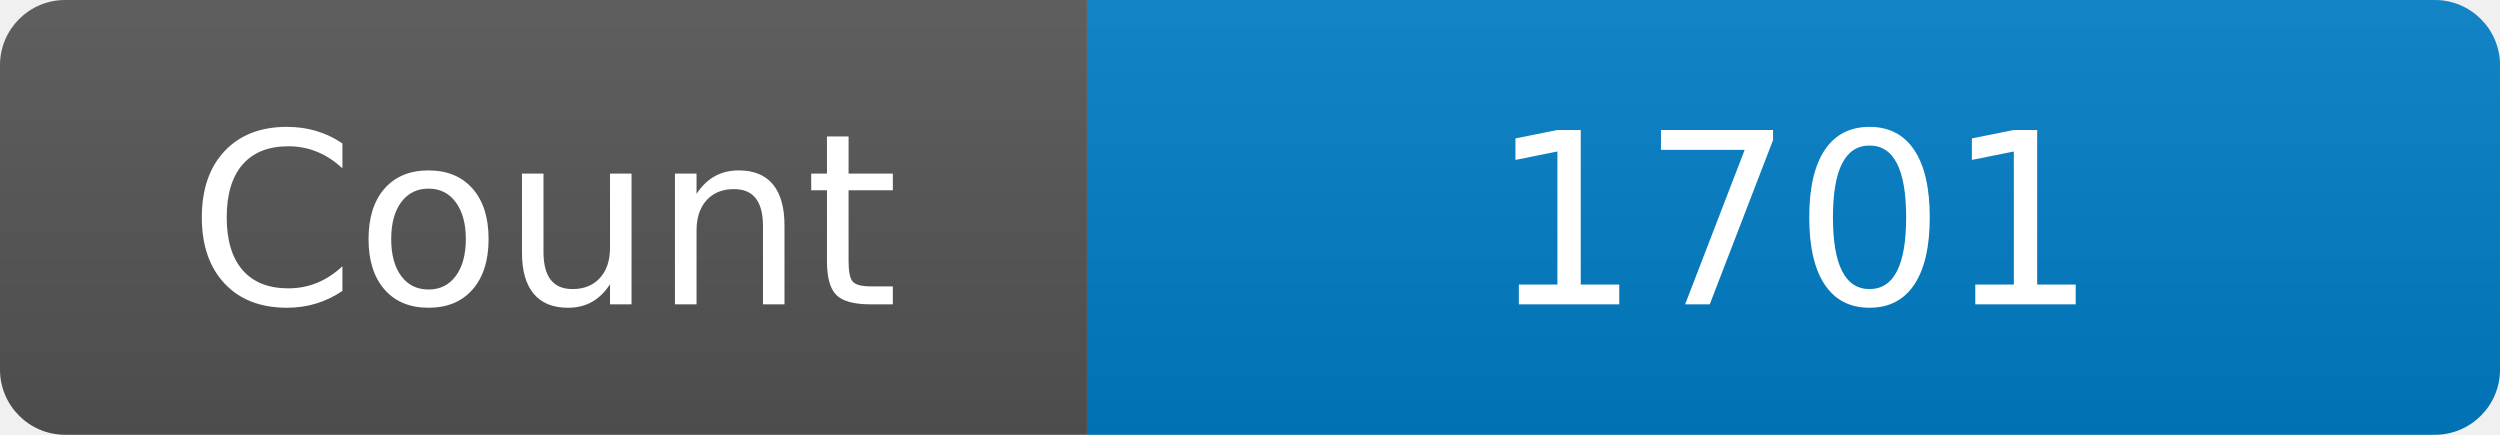
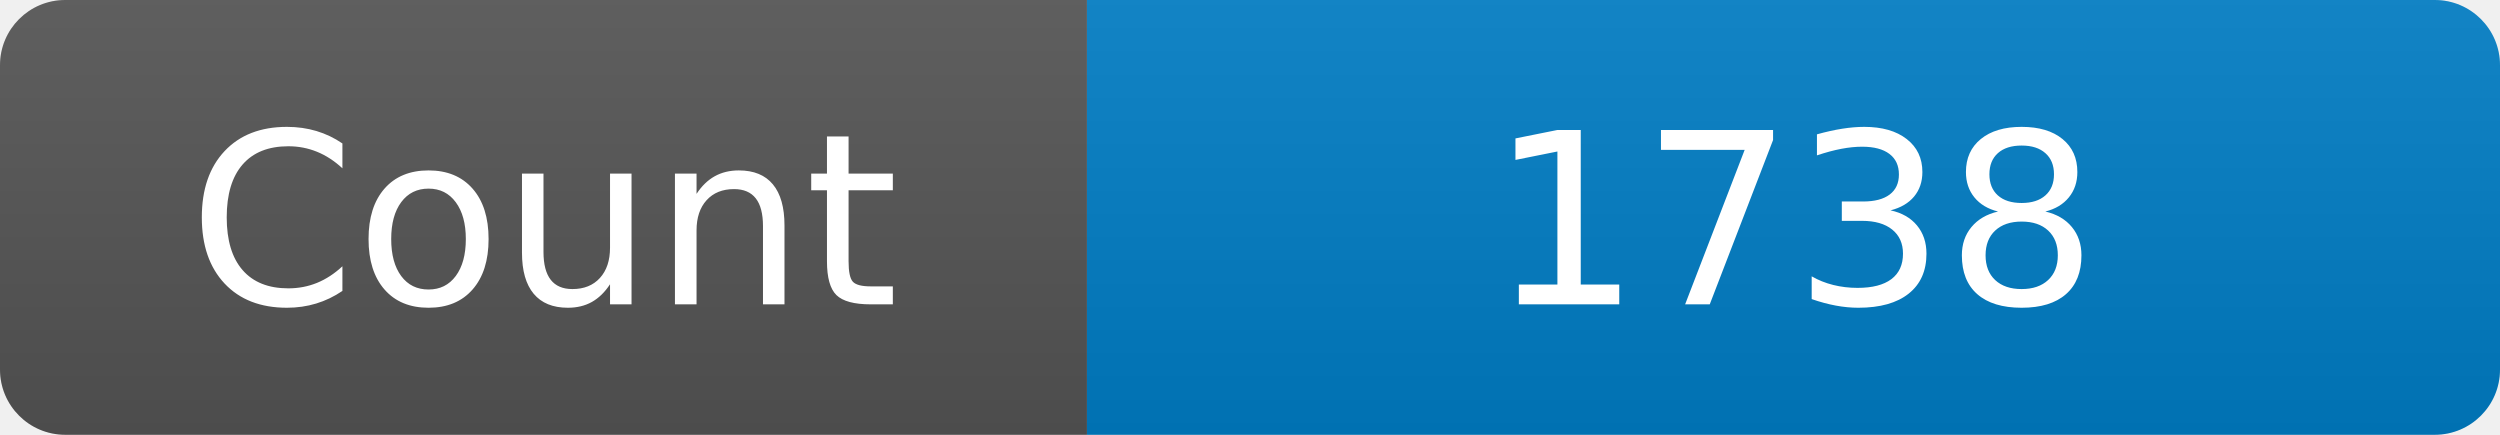
<svg xmlns="http://www.w3.org/2000/svg" width="115" height="20" role="img" aria-label="Maintained?: yes">
  <linearGradient id="s" x2="0" y2="100%">
    <stop offset="0" stop-color="#bbb" stop-opacity=".1" />
    <stop offset="1" stop-opacity=".1" />
  </linearGradient>
  <clipPath id="r">
    <rect width="115" height="20" rx="3" fill="#fff" />
  </clipPath>
  <g clip-path="url(#r)">
    <rect width="50" height="20" fill="#555" />
    <rect x="50" width="160" height="20" fill="#007ec6" />
    <rect width="115" height="20" fill="url(#s)" />
  </g>
  <g fill="#fff" text-anchor="middle" font-family="Verdana,Geneva,DejaVu Sans,sans-serif" font-size="110">
    <text x="250" y="140" transform="scale(.1)" fill="#fff">Count</text>
-     <text x="825" y="140" transform="scale(.1)" fill="#fff">1701</text>
+     <text x="825" y="140" transform="scale(.1)" fill="#fff">1738</text>
  </g>
</svg>
